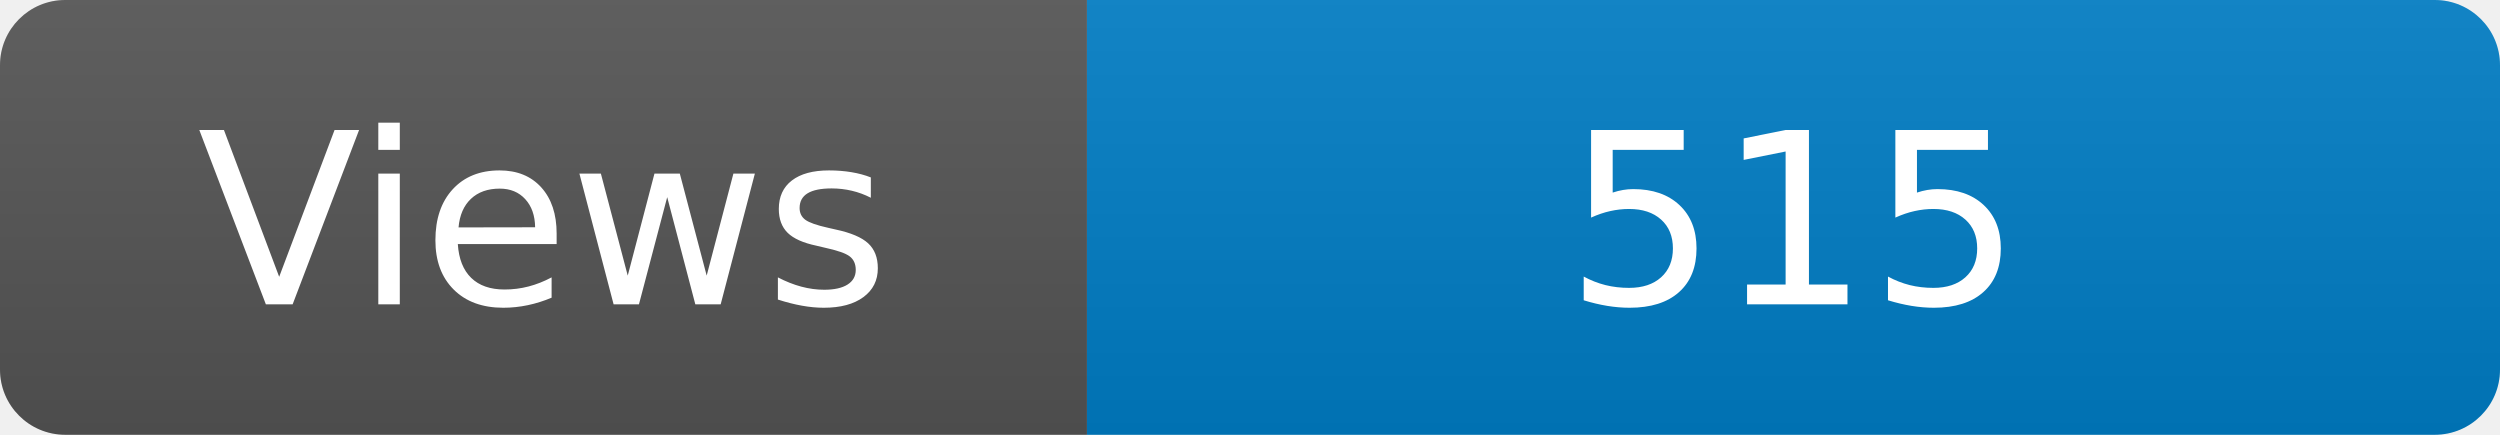
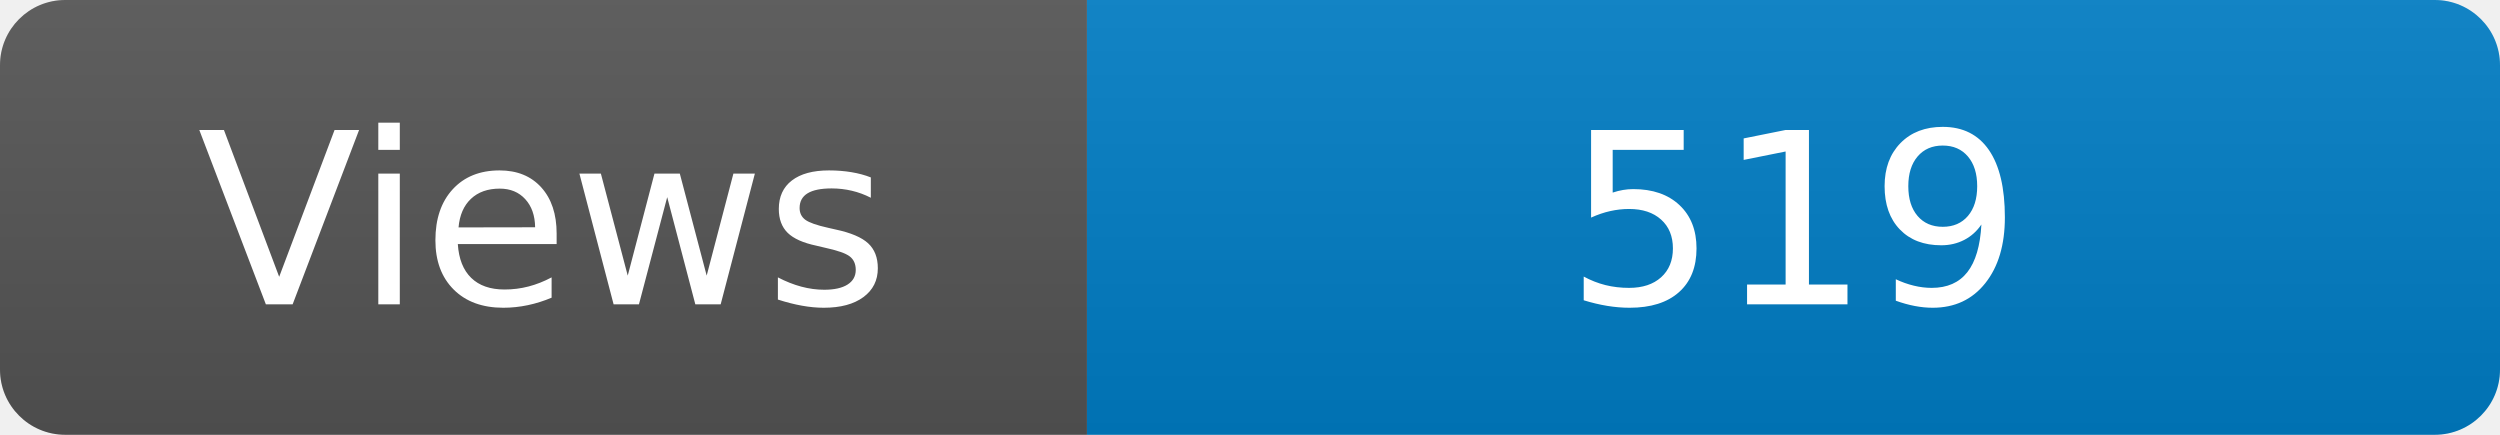
<svg xmlns="http://www.w3.org/2000/svg" width="115" height="20" role="img" aria-label="Maintained?: yes">
  <linearGradient id="s" x2="0" y2="100%">
    <stop offset="0" stop-color="#bbb" stop-opacity=".1" />
    <stop offset="1" stop-opacity=".1" />
  </linearGradient>
  <clipPath id="r">
    <rect width="115" height="20" rx="3" fill="#fff" />
  </clipPath>
  <g clip-path="url(#r)">
    <rect width="50" height="20" fill="#555" />
    <rect x="50" width="160" height="20" fill="#007ec6" />
    <rect width="115" height="20" fill="url(#s)" />
  </g>
  <g fill="#fff" text-anchor="middle" font-family="Verdana,Geneva,DejaVu Sans,sans-serif" font-size="110">
    <text x="250" y="140" transform="scale(.1)" fill="#fff">Views</text>
-     <text x="825" y="140" transform="scale(.1)" fill="#fff">515</text>
+     <text x="825" y="140" transform="scale(.1)" fill="#fff">519</text>
  </g>
</svg>
